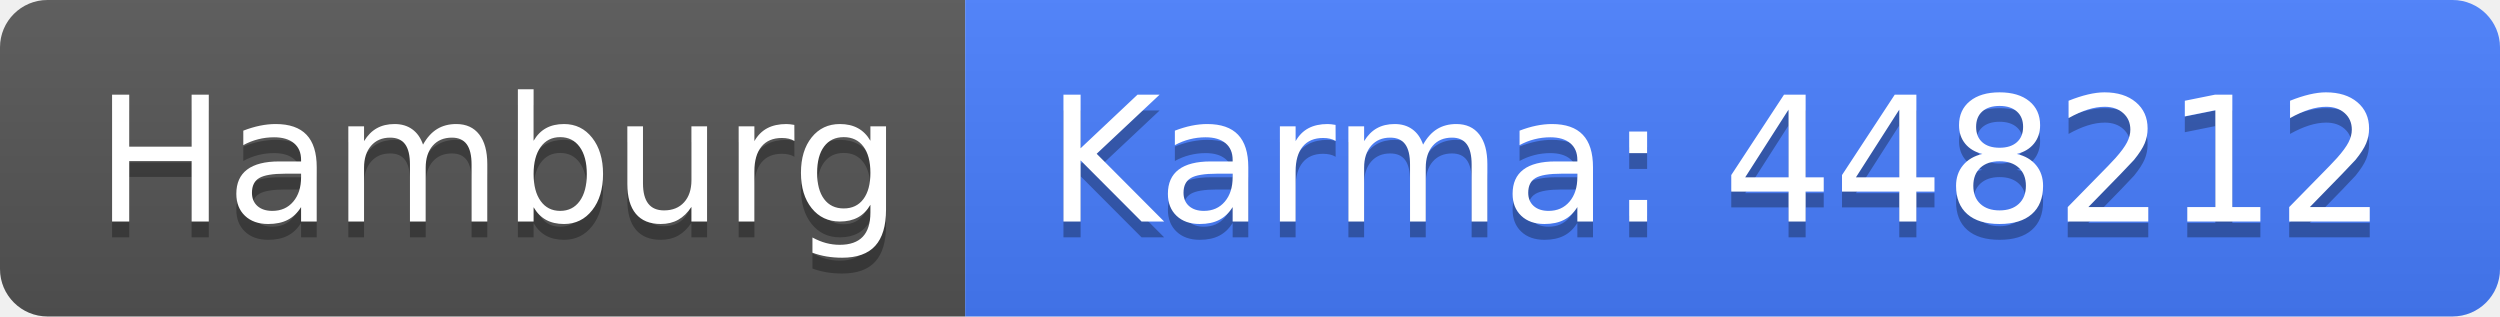
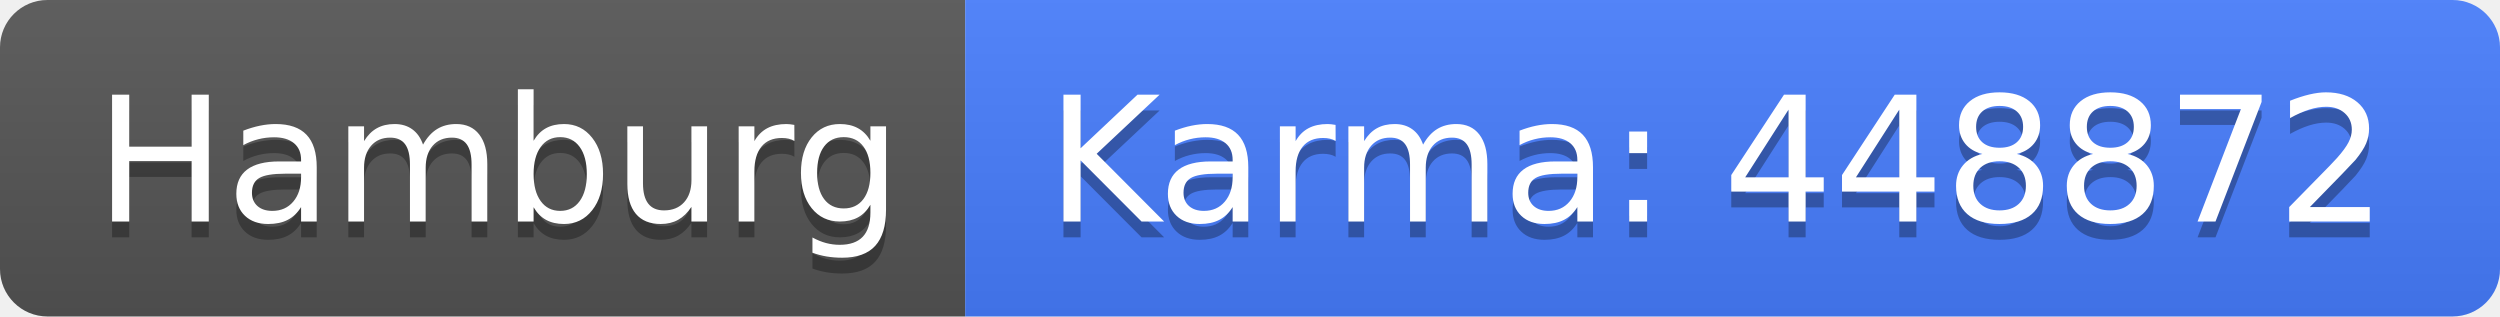
<svg xmlns="http://www.w3.org/2000/svg" width="158" height="20">
  <linearGradient id="b" x2="0" y2="100%">
    <stop offset="0" stop-color="#bbb" stop-opacity=".1" />
    <stop offset="1" stop-opacity=".1" />
  </linearGradient>
  <clipPath id="a">
    <rect width="158" height="20" rx="3" fill="#fff" />
  </clipPath>
  <g clip-path="url(#a)">
    <path fill="#555" d="M0 0h61v20H0z" />
    <path fill="#477eff" d="M61 0h97v20H61z" />
    <path fill="url(#b)" d="M0 0h158v20H0z" />
  </g>
  <g fill="#fff" text-anchor="middle" font-family="DejaVu Sans,Verdana,Geneva,sans-serif" font-size="110">
    <text x="315" y="150" fill="#010101" fill-opacity=".3" transform="scale(.1)" textLength="510">Hamburg</text>
    <text x="315" y="140" transform="scale(.1)" textLength="510">Hamburg</text>
-     <text x="1085" y="150" fill="#010101" fill-opacity=".3" transform="scale(.1)" textLength="870">Karma: 448212</text>
-     <text x="1085" y="140" transform="scale(.1)" textLength="870">Karma: 448212</text>
+     <text x="1085" y="150" fill="#010101" fill-opacity=".3" transform="scale(.1)" textLength="870">Karma: 448872</text>
+     <text x="1085" y="140" transform="scale(.1)" textLength="870">Karma: 448872</text>
  </g>
</svg>
